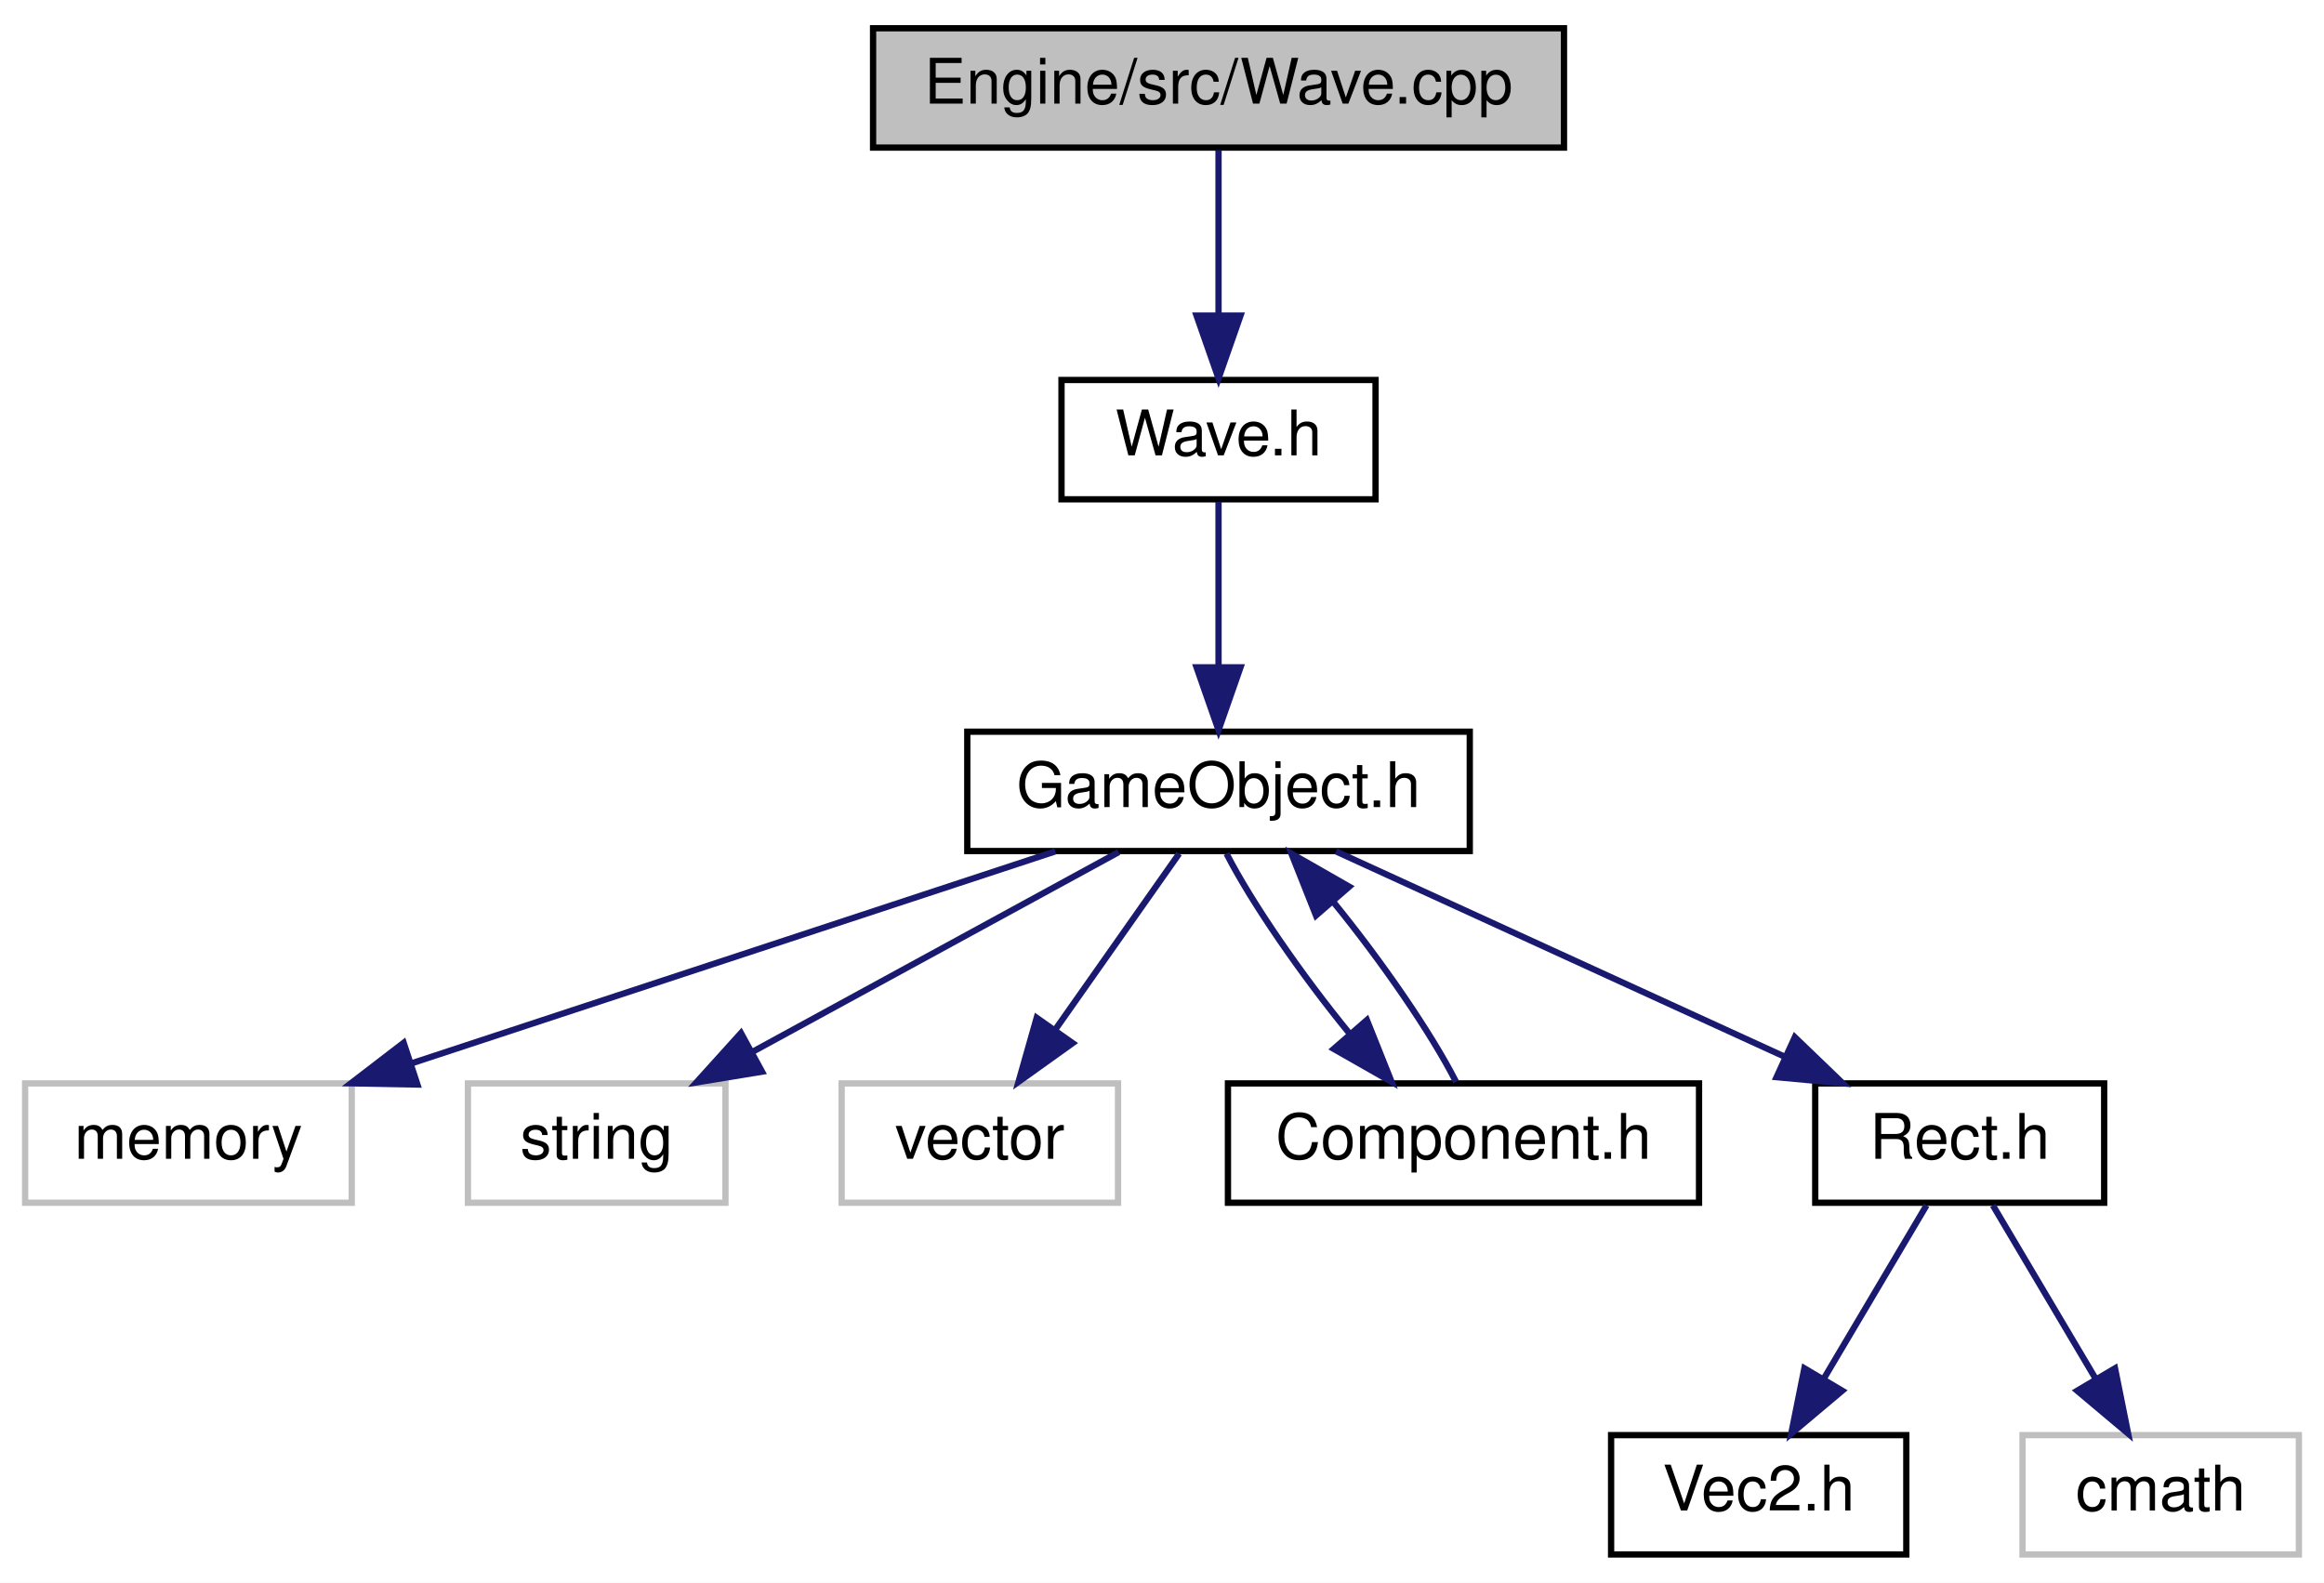
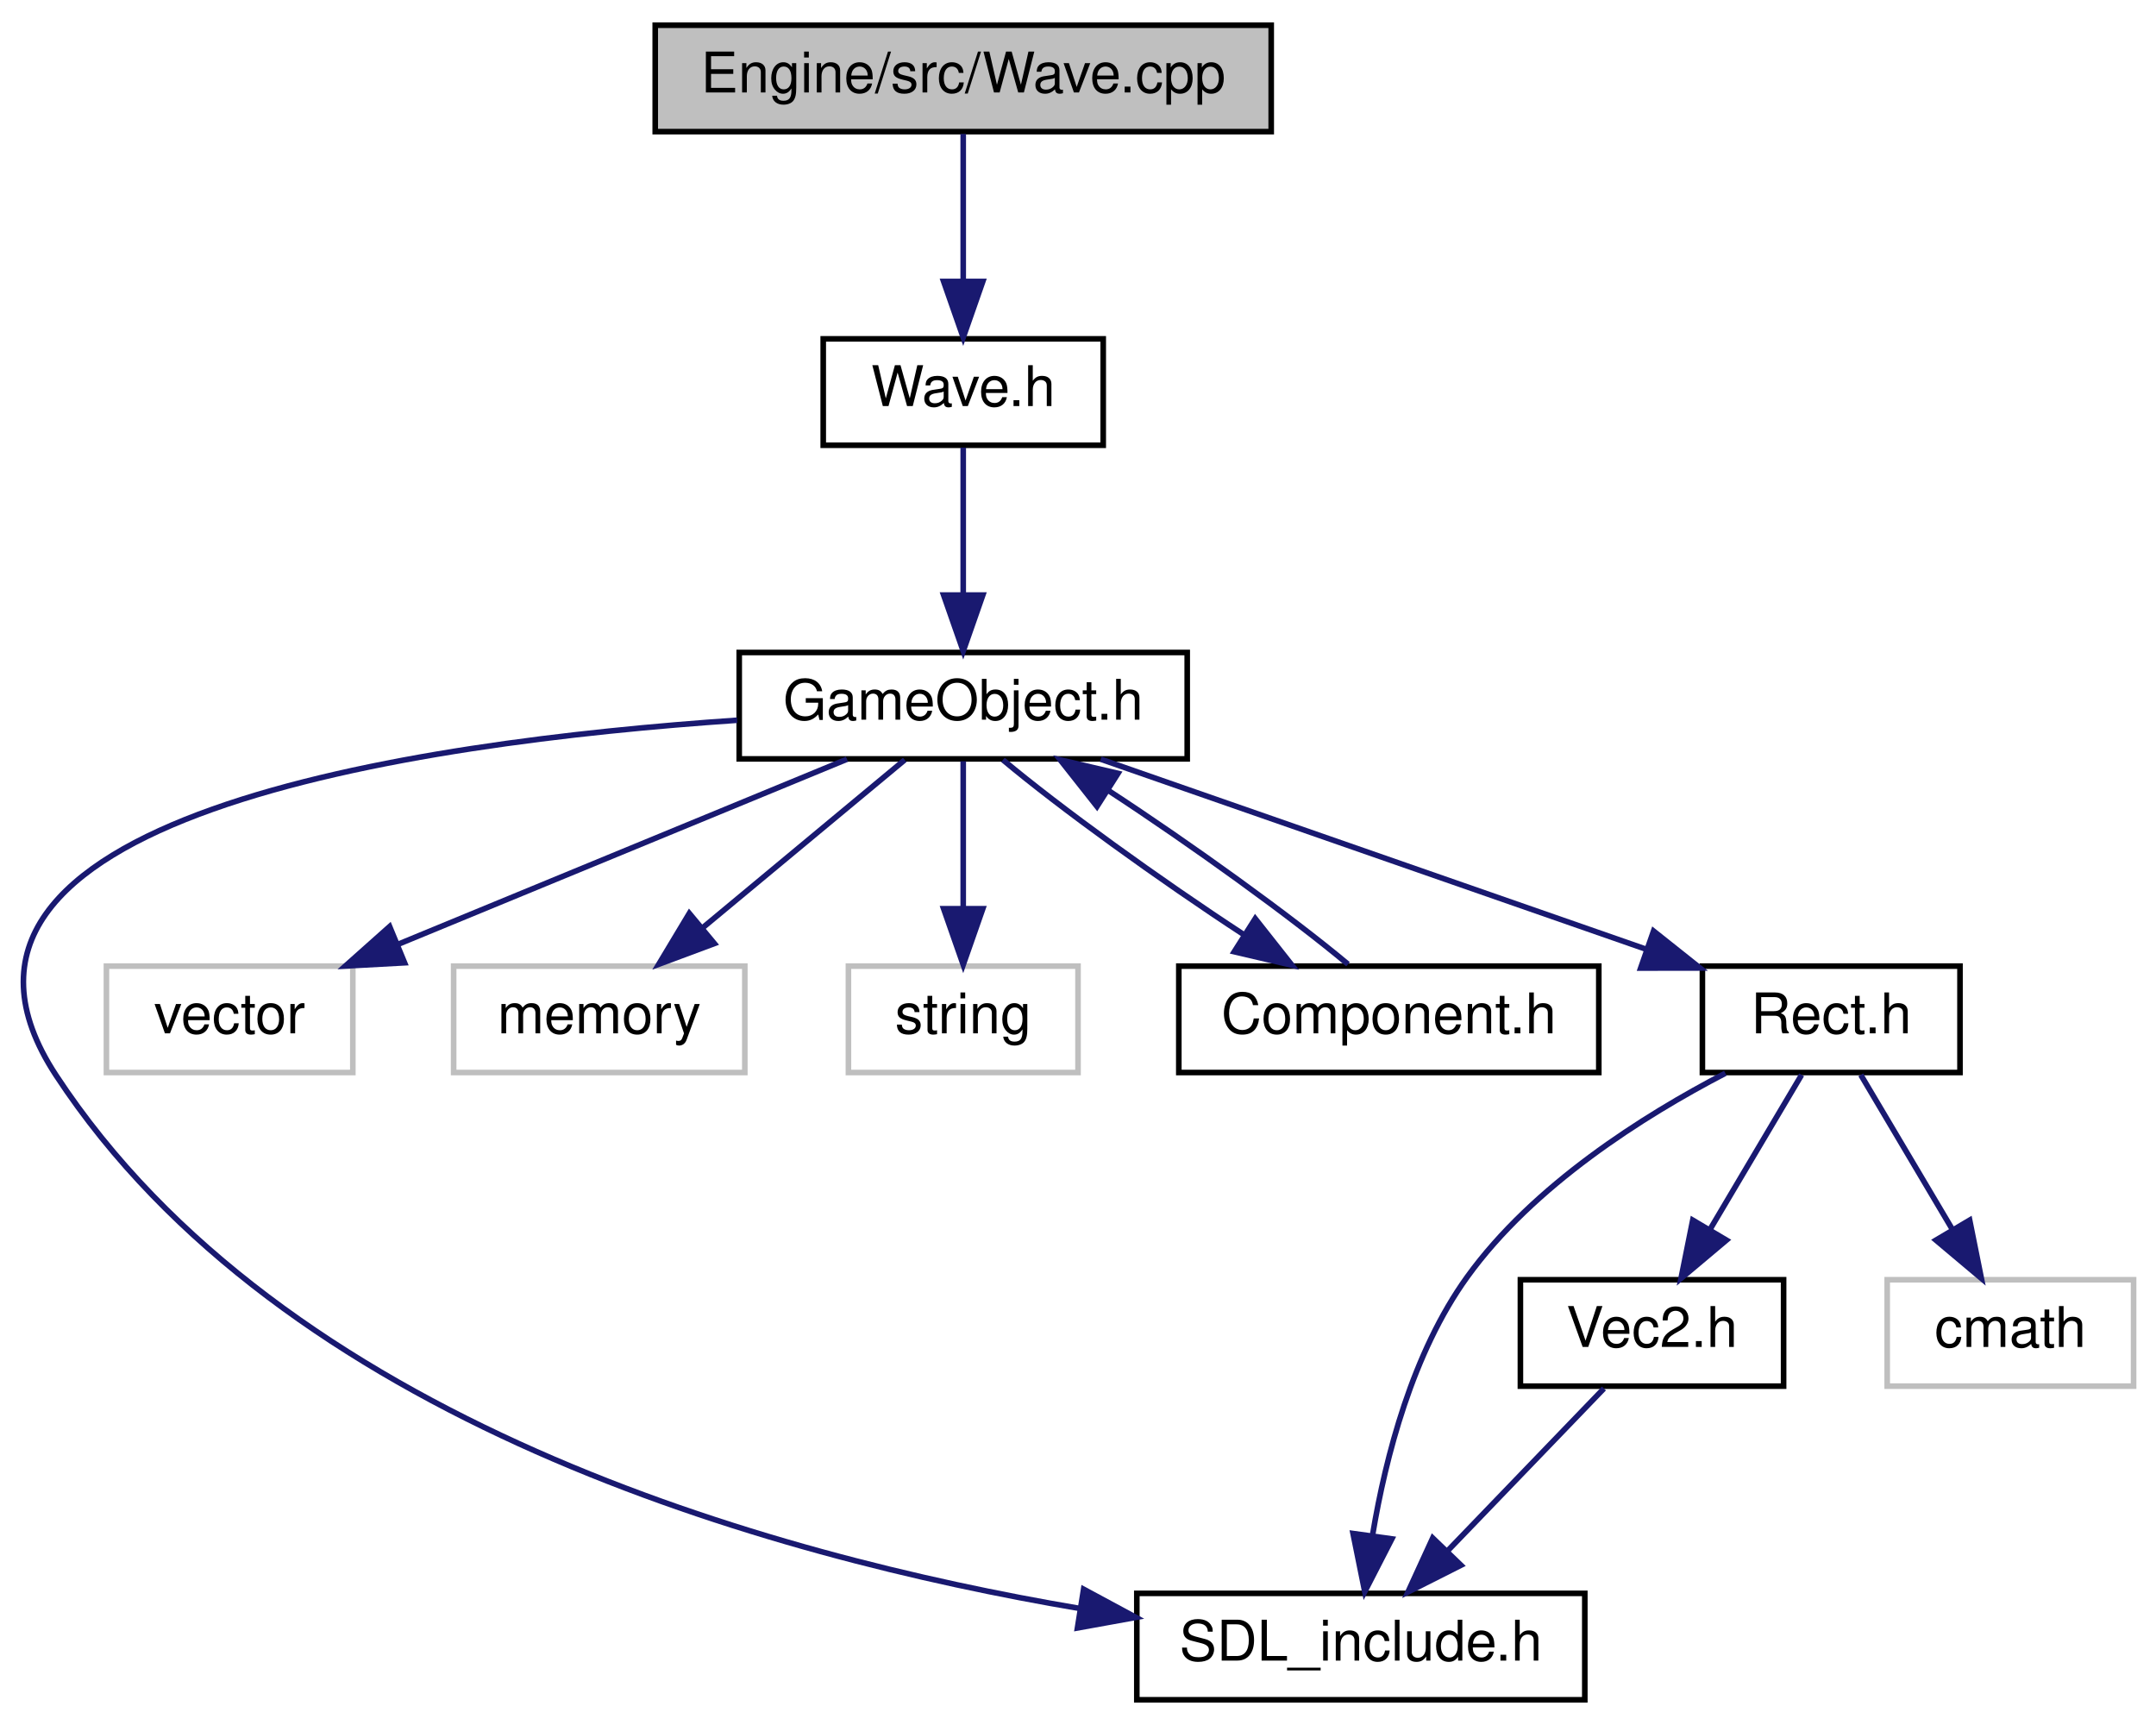
- <svg xmlns="http://www.w3.org/2000/svg" xmlns:xlink="http://www.w3.org/1999/xlink" width="370pt" height="252pt" viewBox="0.00 0.00 370.00 252.00">
-   <g id="graph0" class="graph" transform="scale(1 1) rotate(0) translate(4 248)">
-     <polygon fill="white" stroke="none" points="-4,4 -4,-248 366,-248 366,4 -4,4" />
+ <svg xmlns="http://www.w3.org/2000/svg" xmlns:xlink="http://www.w3.org/1999/xlink" width="385pt" height="308pt" viewBox="0.00 0.00 385.01 308.00">
+   <g id="graph0" class="graph" transform="scale(1 1) rotate(0) translate(4 304)">
+     <polygon fill="white" stroke="none" points="-4,4 -4,-304 381.008,-304 381.008,4 -4,4" />
    <g id="node1" class="node">
-       <polygon fill="#bfbfbf" stroke="black" points="135,-224.5 135,-243.5 245,-243.5 245,-224.5 135,-224.5" />
-       <text text-anchor="middle" x="190" y="-231.5" font-family="Helvetica,sans-Serif" font-size="10.00">Engine/src/Wave.cpp</text>
+       <polygon fill="#bfbfbf" stroke="black" points="113.008,-280.5 113.008,-299.5 223.008,-299.5 223.008,-280.5 113.008,-280.5" />
+       <text text-anchor="middle" x="168.008" y="-287.5" font-family="Helvetica,sans-Serif" font-size="10.00">Engine/src/Wave.cpp</text>
    </g>
    <g id="node2" class="node">
      <g id="a_node2">
        <a xlink:href="Wave_8h.html" target="_top" xlink:title="Wave.h">
-           <polygon fill="white" stroke="black" points="165,-168.5 165,-187.5 215,-187.5 215,-168.5 165,-168.5" />
-           <text text-anchor="middle" x="190" y="-175.5" font-family="Helvetica,sans-Serif" font-size="10.00">Wave.h</text>
+           <polygon fill="white" stroke="black" points="143.008,-224.5 143.008,-243.5 193.008,-243.5 193.008,-224.5 143.008,-224.5" />
+           <text text-anchor="middle" x="168.008" y="-231.5" font-family="Helvetica,sans-Serif" font-size="10.00">Wave.h</text>
        </a>
      </g>
    </g>
    <g id="edge1" class="edge">
-       <path fill="none" stroke="midnightblue" d="M190,-224.083C190,-217.006 190,-206.861 190,-197.986" />
-       <polygon fill="midnightblue" stroke="midnightblue" points="193.5,-197.751 190,-187.751 186.5,-197.751 193.5,-197.751" />
+       <path fill="none" stroke="midnightblue" d="M168.008,-280.083C168.008,-273.006 168.008,-262.861 168.008,-253.986" />
+       <polygon fill="midnightblue" stroke="midnightblue" points="171.508,-253.751 168.008,-243.751 164.508,-253.751 171.508,-253.751" />
    </g>
    <g id="node3" class="node">
      <g id="a_node3">
        <a xlink:href="GameObject_8h.html" target="_top" xlink:title="GameObject.h">
-           <polygon fill="white" stroke="black" points="150,-112.5 150,-131.5 230,-131.5 230,-112.5 150,-112.5" />
-           <text text-anchor="middle" x="190" y="-119.5" font-family="Helvetica,sans-Serif" font-size="10.00">GameObject.h</text>
+           <polygon fill="white" stroke="black" points="128.008,-168.5 128.008,-187.5 208.008,-187.5 208.008,-168.5 128.008,-168.5" />
+           <text text-anchor="middle" x="168.008" y="-175.5" font-family="Helvetica,sans-Serif" font-size="10.00">GameObject.h</text>
        </a>
      </g>
    </g>
    <g id="edge2" class="edge">
-       <path fill="none" stroke="midnightblue" d="M190,-168.083C190,-161.006 190,-150.861 190,-141.986" />
-       <polygon fill="midnightblue" stroke="midnightblue" points="193.5,-141.751 190,-131.751 186.5,-141.751 193.5,-141.751" />
+       <path fill="none" stroke="midnightblue" d="M168.008,-224.083C168.008,-217.006 168.008,-206.861 168.008,-197.986" />
+       <polygon fill="midnightblue" stroke="midnightblue" points="171.508,-197.751 168.008,-187.751 164.508,-197.751 171.508,-197.751" />
    </g>
    <g id="node4" class="node">
-       <polygon fill="white" stroke="#bfbfbf" points="0,-56.5 0,-75.5 52,-75.5 52,-56.5 0,-56.5" />
-       <text text-anchor="middle" x="26" y="-63.5" font-family="Helvetica,sans-Serif" font-size="10.00">memory</text>
-     </g>
-     <g id="edge3" class="edge">
-       <path fill="none" stroke="midnightblue" d="M164.014,-112.444C136.304,-103.32 92.248,-88.813 61.384,-78.651" />
-       <polygon fill="midnightblue" stroke="midnightblue" points="62.458,-75.32 51.865,-75.516 60.268,-81.968 62.458,-75.32" />
-     </g>
-     <g id="node5" class="node">
-       <polygon fill="white" stroke="#bfbfbf" points="70.5,-56.5 70.5,-75.5 111.5,-75.5 111.5,-56.5 70.5,-56.5" />
-       <text text-anchor="middle" x="91" y="-63.5" font-family="Helvetica,sans-Serif" font-size="10.00">string</text>
-     </g>
-     <g id="edge4" class="edge">
-       <path fill="none" stroke="midnightblue" d="M174.094,-112.324C158.362,-103.743 134.058,-90.486 115.791,-80.522" />
-       <polygon fill="midnightblue" stroke="midnightblue" points="117.322,-77.37 106.867,-75.654 113.97,-83.516 117.322,-77.37" />
-     </g>
-     <g id="node6" class="node">
-       <polygon fill="white" stroke="#bfbfbf" points="130,-56.5 130,-75.5 174,-75.5 174,-56.5 130,-56.5" />
-       <text text-anchor="middle" x="152" y="-63.5" font-family="Helvetica,sans-Serif" font-size="10.00">vector</text>
-     </g>
-     <g id="edge5" class="edge">
-       <path fill="none" stroke="midnightblue" d="M183.725,-112.083C178.358,-104.455 170.482,-93.264 163.921,-83.941" />
-       <polygon fill="midnightblue" stroke="midnightblue" points="166.775,-81.915 158.158,-75.751 161.051,-85.943 166.775,-81.915" />
-     </g>
-     <g id="node7" class="node">
-       <g id="a_node7">
-         <a xlink:href="Component_8h.html" target="_top" xlink:title="Component.h">
-           <polygon fill="white" stroke="black" points="191.5,-56.5 191.5,-75.5 266.5,-75.5 266.5,-56.5 191.5,-56.5" />
-           <text text-anchor="middle" x="229" y="-63.5" font-family="Helvetica,sans-Serif" font-size="10.00">Component.h</text>
+       <g id="a_node4">
+         <a xlink:href="SDL__include_8h.html" target="_top" xlink:title="SDL_include.h">
+           <polygon fill="white" stroke="black" points="199.008,-0.5 199.008,-19.5 279.008,-19.5 279.008,-0.5 199.008,-0.5" />
+           <text text-anchor="middle" x="239.008" y="-7.5" font-family="Helvetica,sans-Serif" font-size="10.00">SDL_include.h</text>
        </a>
      </g>
    </g>
+     <g id="edge3" class="edge">
+       <path fill="none" stroke="midnightblue" d="M127.638,-175.404C70.391,-171.509 -24.258,-158.108 6.008,-112 46.437,-50.412 133.359,-26.193 188.854,-16.799" />
+       <polygon fill="midnightblue" stroke="midnightblue" points="189.507,-20.24 198.833,-15.212 188.407,-13.326 189.507,-20.24" />
+     </g>
+     <g id="node5" class="node">
+       <polygon fill="white" stroke="#bfbfbf" points="15.008,-112.5 15.008,-131.5 59.008,-131.5 59.008,-112.5 15.008,-112.5" />
+       <text text-anchor="middle" x="37.008" y="-119.5" font-family="Helvetica,sans-Serif" font-size="10.00">vector</text>
+     </g>
+     <g id="edge4" class="edge">
+       <path fill="none" stroke="midnightblue" d="M147.251,-168.444C125.692,-159.557 91.745,-145.563 67.215,-135.451" />
+       <polygon fill="midnightblue" stroke="midnightblue" points="68.248,-132.092 57.669,-131.516 65.58,-138.563 68.248,-132.092" />
+     </g>
+     <g id="node6" class="node">
+       <polygon fill="white" stroke="#bfbfbf" points="77.008,-112.5 77.008,-131.5 129.008,-131.5 129.008,-112.5 77.008,-112.5" />
+       <text text-anchor="middle" x="103.008" y="-119.5" font-family="Helvetica,sans-Serif" font-size="10.00">memory</text>
+     </g>
+     <g id="edge5" class="edge">
+       <path fill="none" stroke="midnightblue" d="M157.565,-168.324C147.862,-160.263 133.193,-148.077 121.509,-138.369" />
+       <polygon fill="midnightblue" stroke="midnightblue" points="123.57,-135.532 113.642,-131.834 119.097,-140.916 123.57,-135.532" />
+     </g>
+     <g id="node7" class="node">
+       <polygon fill="white" stroke="#bfbfbf" points="147.508,-112.5 147.508,-131.5 188.508,-131.5 188.508,-112.5 147.508,-112.5" />
+       <text text-anchor="middle" x="168.008" y="-119.5" font-family="Helvetica,sans-Serif" font-size="10.00">string</text>
+     </g>
    <g id="edge6" class="edge">
-       <path fill="none" stroke="midnightblue" d="M191.274,-112.083C195.254,-104.298 203.192,-92.802 210.918,-83.367" />
-       <polygon fill="midnightblue" stroke="midnightblue" points="213.622,-85.591 217.549,-75.751 208.343,-80.995 213.622,-85.591" />
+       <path fill="none" stroke="midnightblue" d="M168.008,-168.083C168.008,-161.006 168.008,-150.861 168.008,-141.986" />
+       <polygon fill="midnightblue" stroke="midnightblue" points="171.508,-141.751 168.008,-131.751 164.508,-141.751 171.508,-141.751" />
    </g>
    <g id="node8" class="node">
      <g id="a_node8">
-         <a xlink:href="Rect_8h.html" target="_top" xlink:title="Rect.h">
-           <polygon fill="white" stroke="black" points="285,-56.5 285,-75.5 331,-75.5 331,-56.5 285,-56.5" />
-           <text text-anchor="middle" x="308" y="-63.5" font-family="Helvetica,sans-Serif" font-size="10.00">Rect.h</text>
+         <a xlink:href="Component_8h.html" target="_top" xlink:title="Component.h">
+           <polygon fill="white" stroke="black" points="206.508,-112.5 206.508,-131.5 281.508,-131.5 281.508,-112.5 206.508,-112.5" />
+           <text text-anchor="middle" x="244.008" y="-119.5" font-family="Helvetica,sans-Serif" font-size="10.00">Component.h</text>
        </a>
      </g>
    </g>
-     <g id="edge8" class="edge">
-       <path fill="none" stroke="midnightblue" d="M208.697,-112.444C227.944,-103.636 258.152,-89.812 280.2,-79.722" />
-       <polygon fill="midnightblue" stroke="midnightblue" points="281.753,-82.86 289.39,-75.516 278.84,-76.495 281.753,-82.86" />
-     </g>
    <g id="edge7" class="edge">
-       <path fill="none" stroke="midnightblue" d="M227.811,-75.751C223.887,-83.483 215.976,-94.967 208.247,-104.431" />
-       <polygon fill="midnightblue" stroke="midnightblue" points="205.518,-102.236 201.606,-112.083 210.804,-106.825 205.518,-102.236" />
+       <path fill="none" stroke="midnightblue" d="M175.104,-168.324C185.136,-159.9 203.035,-146.971 218.191,-137.074" />
+       <polygon fill="midnightblue" stroke="midnightblue" points="220.156,-139.973 226.718,-131.655 216.401,-134.065 220.156,-139.973" />
    </g>
    <g id="node9" class="node">
      <g id="a_node9">
-         <a xlink:href="Vec2_8h.html" target="_top" xlink:title="Vec2.h">
-           <polygon fill="white" stroke="black" points="252.5,-0.5 252.5,-19.5 299.5,-19.5 299.5,-0.5 252.5,-0.5" />
-           <text text-anchor="middle" x="276" y="-7.5" font-family="Helvetica,sans-Serif" font-size="10.00">Vec2.h</text>
+         <a xlink:href="Rect_8h.html" target="_top" xlink:title="Rect.h">
+           <polygon fill="white" stroke="black" points="300.008,-112.5 300.008,-131.5 346.008,-131.5 346.008,-112.5 300.008,-112.5" />
+           <text text-anchor="middle" x="323.008" y="-119.5" font-family="Helvetica,sans-Serif" font-size="10.00">Rect.h</text>
        </a>
      </g>
    </g>
    <g id="edge9" class="edge">
-       <path fill="none" stroke="midnightblue" d="M302.716,-56.083C298.289,-48.613 291.837,-37.724 286.382,-28.52" />
-       <polygon fill="midnightblue" stroke="midnightblue" points="289.295,-26.57 281.186,-19.751 283.273,-30.138 289.295,-26.57" />
+       <path fill="none" stroke="midnightblue" d="M192.569,-168.444C218.836,-159.292 260.647,-144.726 289.828,-134.559" />
+       <polygon fill="midnightblue" stroke="midnightblue" points="291.286,-137.758 299.578,-131.163 288.983,-131.148 291.286,-137.758" />
+     </g>
+     <g id="edge8" class="edge">
+       <path fill="none" stroke="midnightblue" d="M236.724,-131.834C226.655,-140.263 208.877,-153.099 193.812,-162.935" />
+       <polygon fill="midnightblue" stroke="midnightblue" points="191.896,-160.006 185.334,-168.324 195.651,-165.913 191.896,-160.006" />
+     </g>
+     <g id="edge10" class="edge">
+       <path fill="none" stroke="midnightblue" d="M304.11,-112.373C289.491,-104.773 269.81,-92.364 258.008,-76 248.23,-62.441 243.452,-43.892 241.137,-30.079" />
+       <polygon fill="midnightblue" stroke="midnightblue" points="244.553,-29.229 239.716,-19.803 237.619,-30.189 244.553,-29.229" />
    </g>
    <g id="node10" class="node">
-       <polygon fill="white" stroke="#bfbfbf" points="318,-0.5 318,-19.5 362,-19.5 362,-0.5 318,-0.5" />
-       <text text-anchor="middle" x="340" y="-7.5" font-family="Helvetica,sans-Serif" font-size="10.00">cmath</text>
+       <g id="a_node10">
+         <a xlink:href="Vec2_8h.html" target="_top" xlink:title="Vec2.h">
+           <polygon fill="white" stroke="black" points="267.508,-56.5 267.508,-75.5 314.508,-75.5 314.508,-56.5 267.508,-56.5" />
+           <text text-anchor="middle" x="291.008" y="-63.5" font-family="Helvetica,sans-Serif" font-size="10.00">Vec2.h</text>
+         </a>
+       </g>
    </g>
-     <g id="edge10" class="edge">
-       <path fill="none" stroke="midnightblue" d="M313.284,-56.083C317.711,-48.613 324.163,-37.724 329.618,-28.52" />
-       <polygon fill="midnightblue" stroke="midnightblue" points="332.727,-30.138 334.814,-19.751 326.705,-26.57 332.727,-30.138" />
+     <g id="edge11" class="edge">
+       <path fill="none" stroke="midnightblue" d="M317.724,-112.083C313.297,-104.613 306.845,-93.724 301.39,-84.52" />
+       <polygon fill="midnightblue" stroke="midnightblue" points="304.303,-82.57 296.194,-75.751 298.281,-86.138 304.303,-82.57" />
+     </g>
+     <g id="node11" class="node">
+       <polygon fill="white" stroke="#bfbfbf" points="333.008,-56.5 333.008,-75.5 377.008,-75.5 377.008,-56.5 333.008,-56.5" />
+       <text text-anchor="middle" x="355.008" y="-63.5" font-family="Helvetica,sans-Serif" font-size="10.00">cmath</text>
+     </g>
+     <g id="edge13" class="edge">
+       <path fill="none" stroke="midnightblue" d="M328.292,-112.083C332.719,-104.613 339.172,-93.724 344.626,-84.52" />
+       <polygon fill="midnightblue" stroke="midnightblue" points="347.735,-86.138 349.822,-75.751 341.713,-82.57 347.735,-86.138" />
+     </g>
+     <g id="edge12" class="edge">
+       <path fill="none" stroke="midnightblue" d="M282.422,-56.083C274.849,-48.219 263.63,-36.569 254.494,-27.081" />
+       <polygon fill="midnightblue" stroke="midnightblue" points="256.893,-24.527 247.435,-19.751 251.851,-29.382 256.893,-24.527" />
    </g>
  </g>
</svg>
